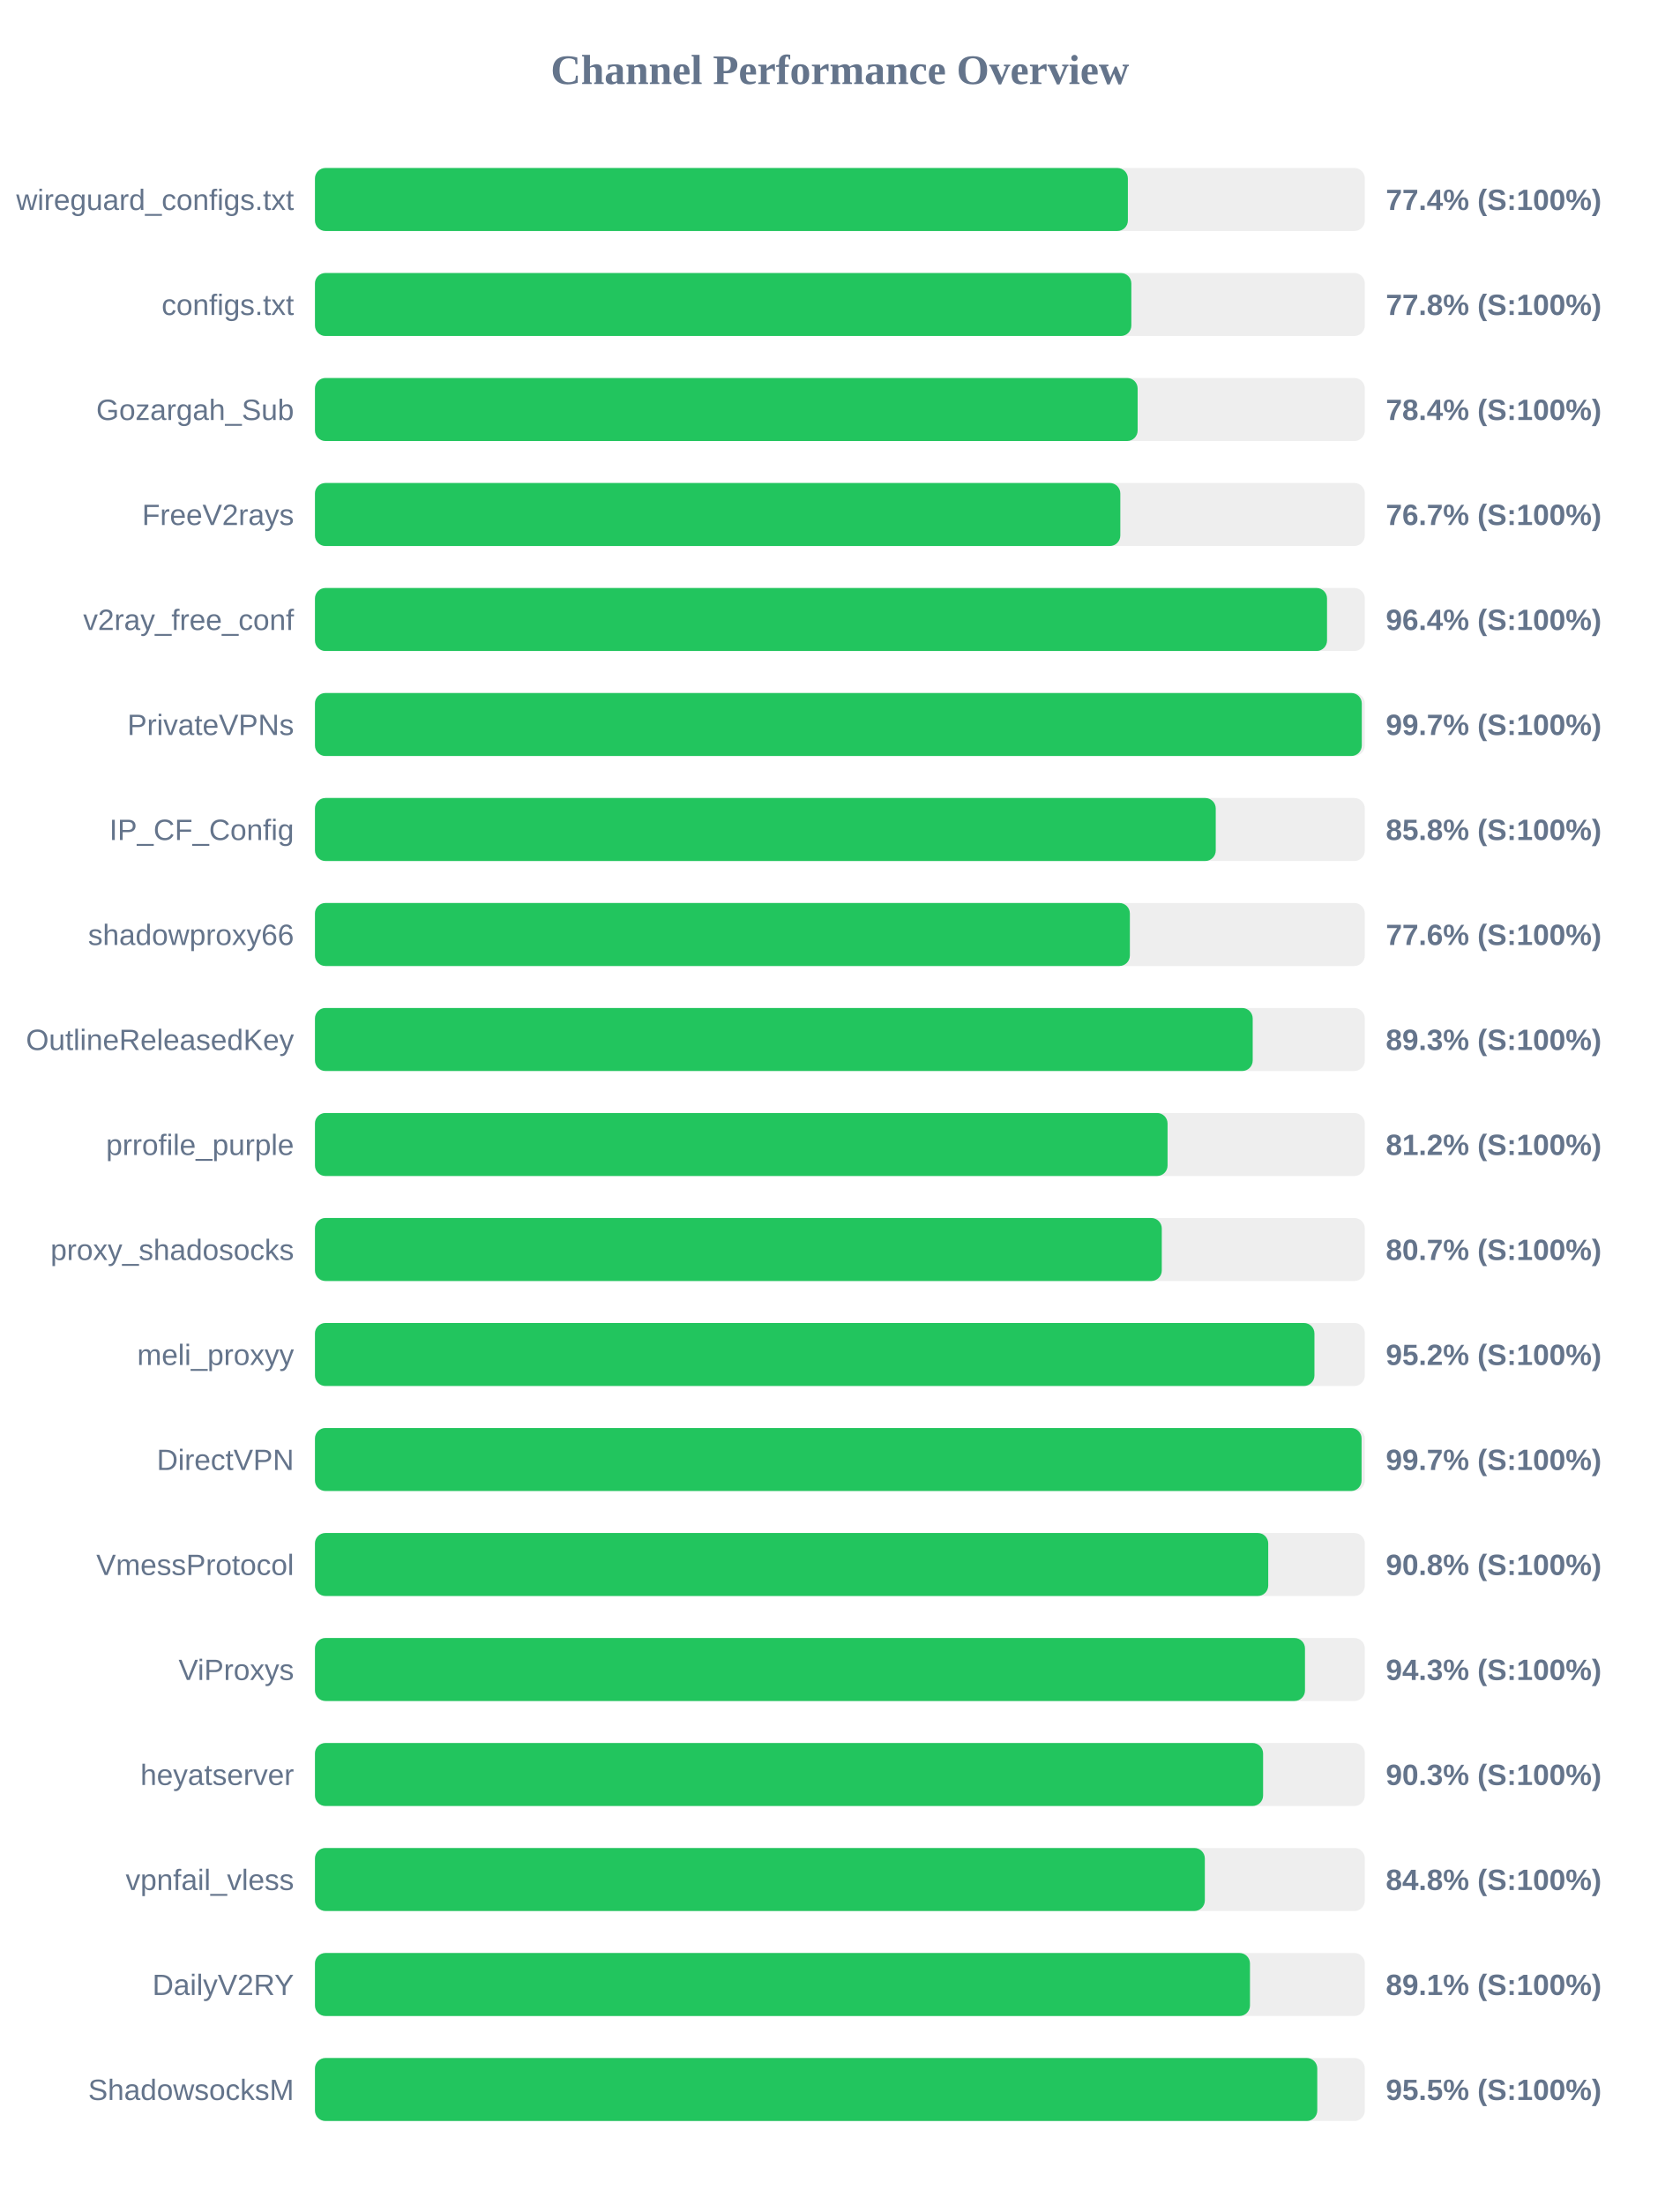
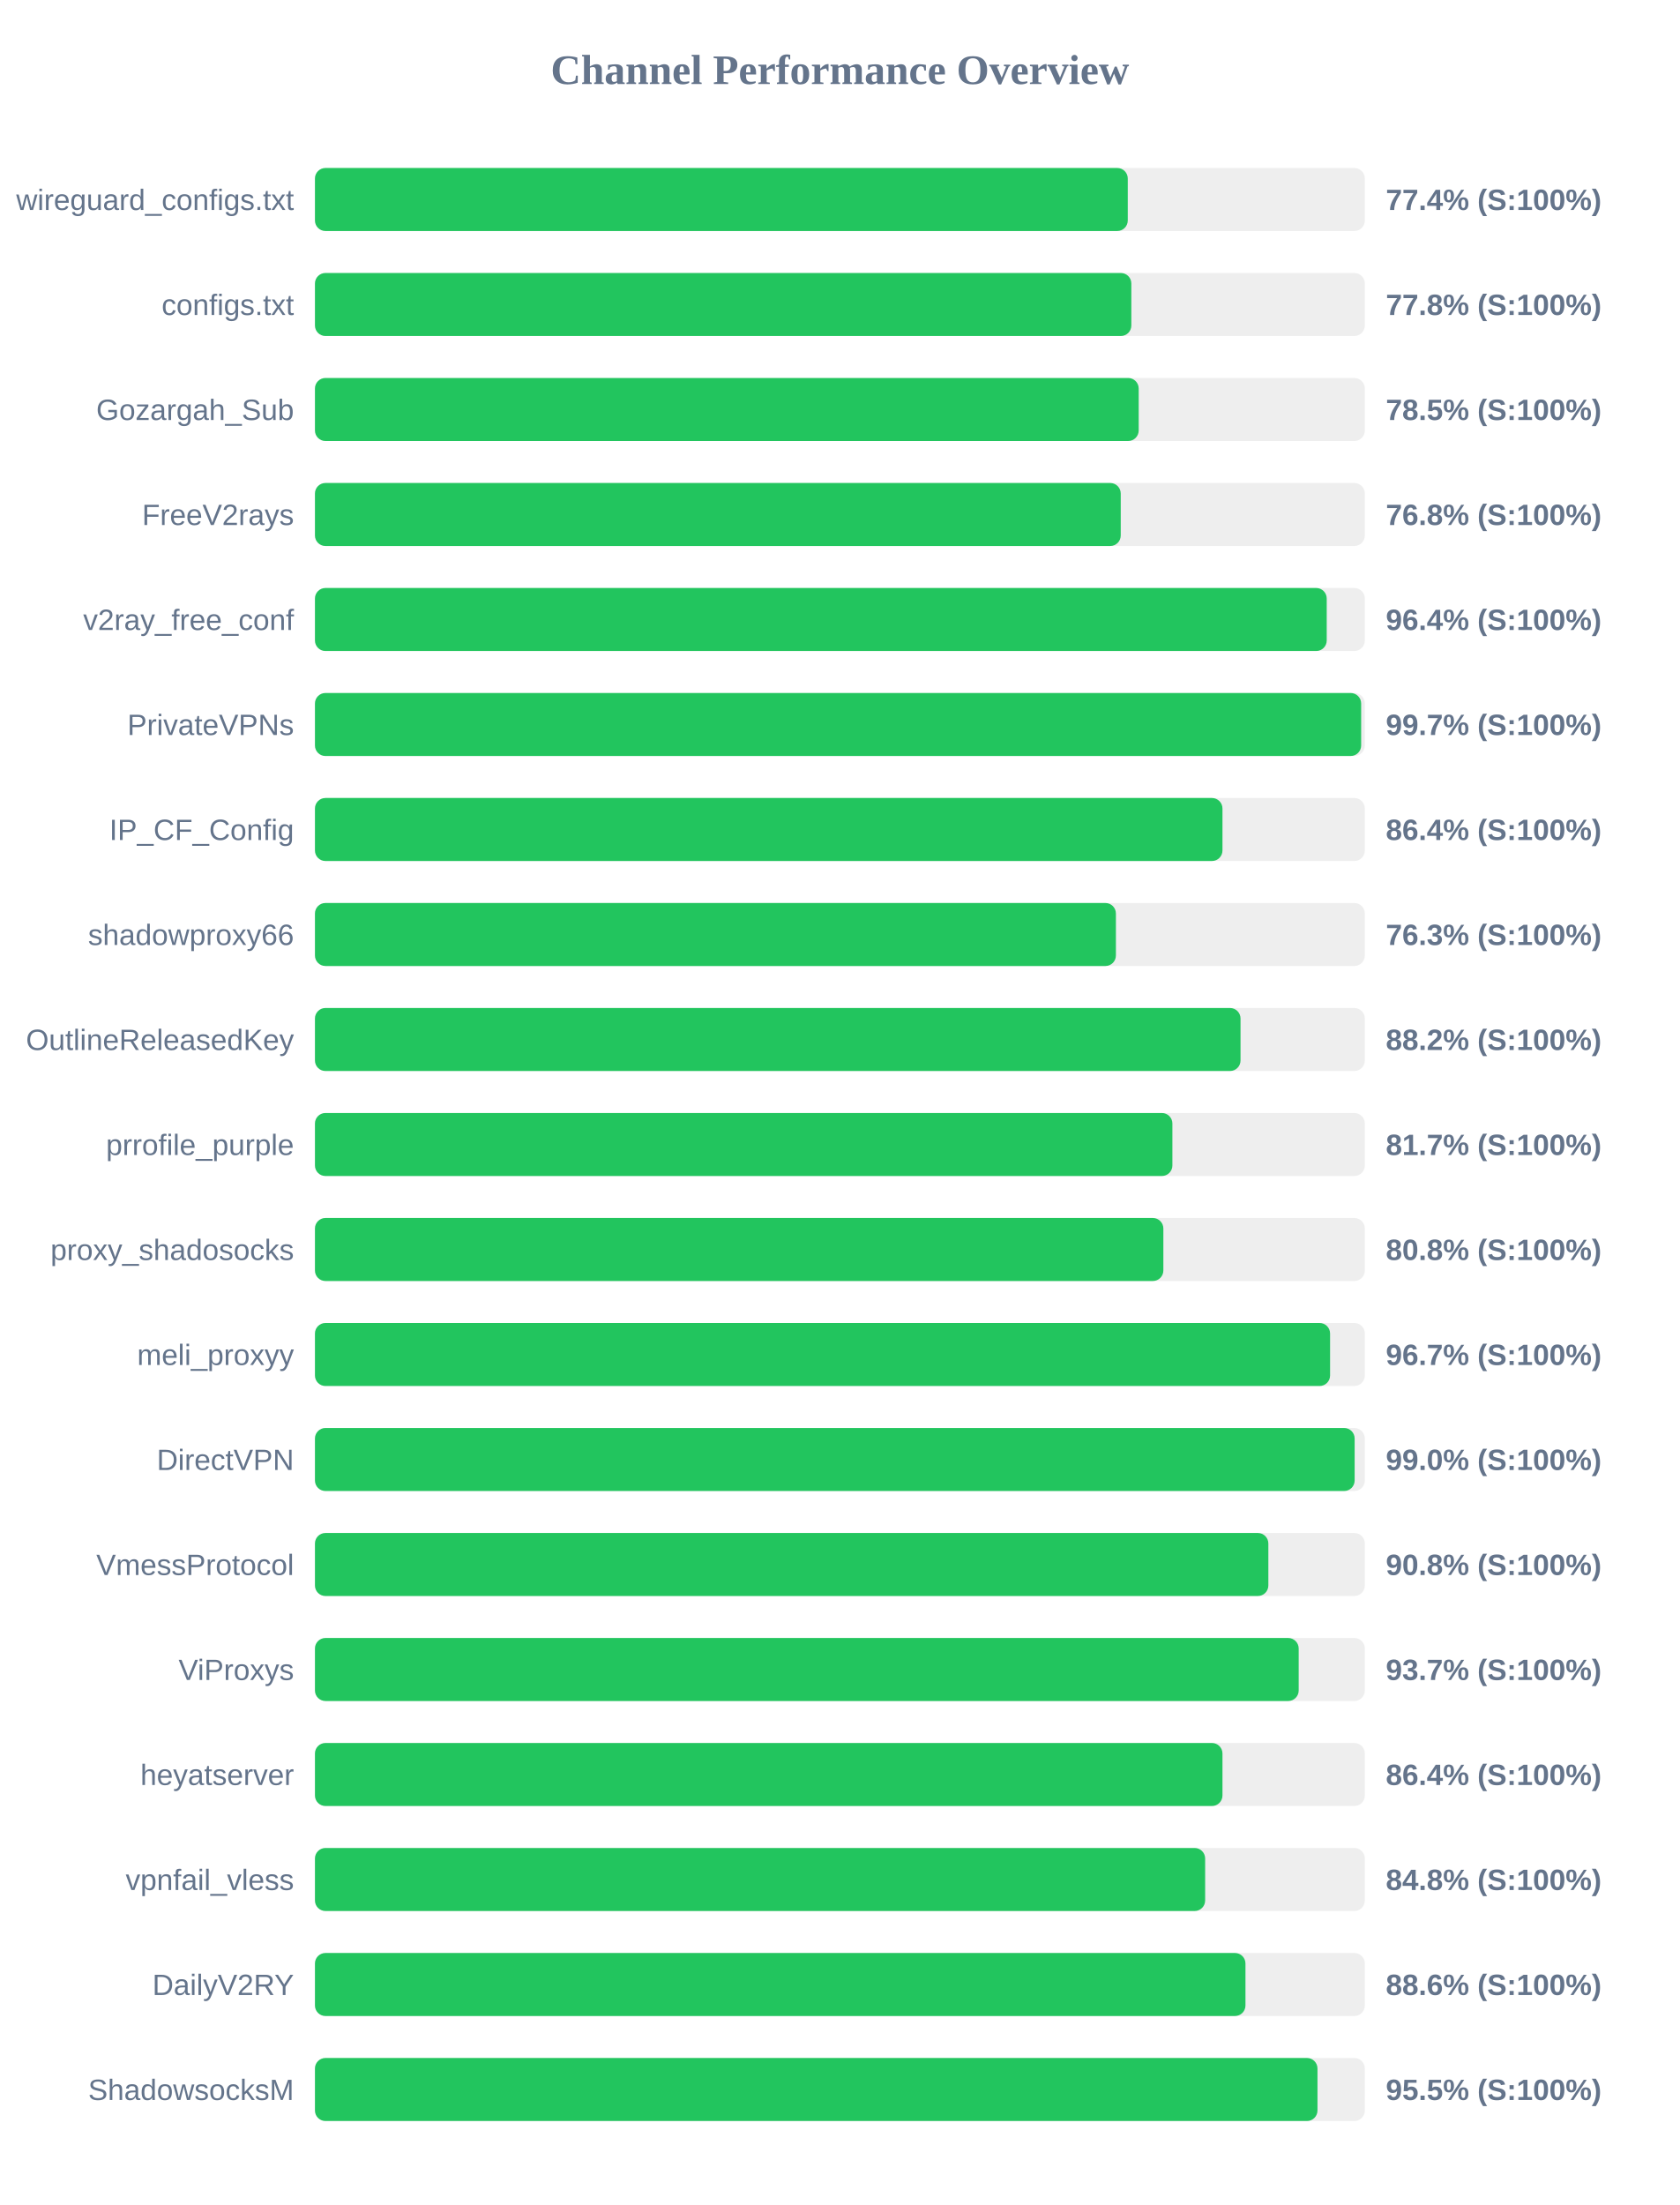
<svg xmlns="http://www.w3.org/2000/svg" width="800" height="1050" version="1.1">
  <style>
        .row { font: 14px Arial; fill: #64748b; }
        .score { font: bold 14px Arial; fill: #64748b; }
    </style>
  <text x="400" y="40" text-anchor="middle" font-size="20px" font-weight="bold" fill="#64748b">Channel Performance Overview</text>
  <rect x="150" y="80" width="500" height="30" fill="#eee" rx="5" />
-   <rect x="150" y="80" width="387.15" height="30" fill="#22c55e" rx="5" />
+   <rect x="150" y="80" width="387.1" height="30" fill="#22c55e" rx="5" />
  <text x="140" y="100" text-anchor="end" class="row">wireguard_configs.txt</text>
  <text x="660" y="100" text-anchor="start" class="score">77.4% (S:100%)</text>
  <rect x="150" y="130" width="500" height="30" fill="#eee" rx="5" />
  <rect x="150" y="130" width="388.8" height="30" fill="#22c55e" rx="5" />
  <text x="140" y="150" text-anchor="end" class="row">configs.txt</text>
  <text x="660" y="150" text-anchor="start" class="score">77.8% (S:100%)</text>
  <rect x="150" y="180" width="500" height="30" fill="#eee" rx="5" />
-   <rect x="150" y="180" width="391.8" height="30" fill="#22c55e" rx="5" />
+   <rect x="150" y="180" width="392.3" height="30" fill="#22c55e" rx="5" />
  <text x="140" y="200" text-anchor="end" class="row">Gozargah_Sub</text>
-   <text x="660" y="200" text-anchor="start" class="score">78.4% (S:100%)</text>
+   <text x="660" y="200" text-anchor="start" class="score">78.5% (S:100%)</text>
  <rect x="150" y="230" width="500" height="30" fill="#eee" rx="5" />
-   <rect x="150" y="230" width="383.55" height="30" fill="#22c55e" rx="5" />
+   <rect x="150" y="230" width="383.75" height="30" fill="#22c55e" rx="5" />
  <text x="140" y="250" text-anchor="end" class="row">FreeV2rays</text>
-   <text x="660" y="250" text-anchor="start" class="score">76.7% (S:100%)</text>
+   <text x="660" y="250" text-anchor="start" class="score">76.8% (S:100%)</text>
  <rect x="150" y="280" width="500" height="30" fill="#eee" rx="5" />
-   <rect x="150" y="280" width="482.0" height="30" fill="#22c55e" rx="5" />
+   <rect x="150" y="280" width="481.85" height="30" fill="#22c55e" rx="5" />
  <text x="140" y="300" text-anchor="end" class="row">v2ray_free_conf</text>
  <text x="660" y="300" text-anchor="start" class="score">96.4% (S:100%)</text>
  <rect x="150" y="330" width="500" height="30" fill="#eee" rx="5" />
-   <rect x="150" y="330" width="498.55" height="30" fill="#22c55e" rx="5" />
+   <rect x="150" y="330" width="498.25" height="30" fill="#22c55e" rx="5" />
  <text x="140" y="350" text-anchor="end" class="row">PrivateVPNs</text>
  <text x="660" y="350" text-anchor="start" class="score">99.7% (S:100%)</text>
  <rect x="150" y="380" width="500" height="30" fill="#eee" rx="5" />
-   <rect x="150" y="380" width="429.0" height="30" fill="#22c55e" rx="5" />
+   <rect x="150" y="380" width="432.2" height="30" fill="#22c55e" rx="5" />
  <text x="140" y="400" text-anchor="end" class="row">IP_CF_Config</text>
-   <text x="660" y="400" text-anchor="start" class="score">85.8% (S:100%)</text>
+   <text x="660" y="400" text-anchor="start" class="score">86.4% (S:100%)</text>
  <rect x="150" y="430" width="500" height="30" fill="#eee" rx="5" />
-   <rect x="150" y="430" width="388.1" height="30" fill="#22c55e" rx="5" />
+   <rect x="150" y="430" width="381.45" height="30" fill="#22c55e" rx="5" />
  <text x="140" y="450" text-anchor="end" class="row">shadowproxy66</text>
-   <text x="660" y="450" text-anchor="start" class="score">77.6% (S:100%)</text>
+   <text x="660" y="450" text-anchor="start" class="score">76.3% (S:100%)</text>
  <rect x="150" y="480" width="500" height="30" fill="#eee" rx="5" />
-   <rect x="150" y="480" width="446.6" height="30" fill="#22c55e" rx="5" />
+   <rect x="150" y="480" width="440.8" height="30" fill="#22c55e" rx="5" />
  <text x="140" y="500" text-anchor="end" class="row">OutlineReleasedKey</text>
-   <text x="660" y="500" text-anchor="start" class="score">89.3% (S:100%)</text>
+   <text x="660" y="500" text-anchor="start" class="score">88.2% (S:100%)</text>
  <rect x="150" y="530" width="500" height="30" fill="#eee" rx="5" />
-   <rect x="150" y="530" width="406.05" height="30" fill="#22c55e" rx="5" />
+   <rect x="150" y="530" width="408.35" height="30" fill="#22c55e" rx="5" />
  <text x="140" y="550" text-anchor="end" class="row">prrofile_purple</text>
-   <text x="660" y="550" text-anchor="start" class="score">81.2% (S:100%)</text>
+   <text x="660" y="550" text-anchor="start" class="score">81.7% (S:100%)</text>
  <rect x="150" y="580" width="500" height="30" fill="#eee" rx="5" />
-   <rect x="150" y="580" width="403.3" height="30" fill="#22c55e" rx="5" />
+   <rect x="150" y="580" width="404.05" height="30" fill="#22c55e" rx="5" />
  <text x="140" y="600" text-anchor="end" class="row">proxy_shadosocks</text>
-   <text x="660" y="600" text-anchor="start" class="score">80.7% (S:100%)</text>
+   <text x="660" y="600" text-anchor="start" class="score">80.8% (S:100%)</text>
  <rect x="150" y="630" width="500" height="30" fill="#eee" rx="5" />
-   <rect x="150" y="630" width="476.0" height="30" fill="#22c55e" rx="5" />
+   <rect x="150" y="630" width="483.45" height="30" fill="#22c55e" rx="5" />
  <text x="140" y="650" text-anchor="end" class="row">meli_proxyy</text>
-   <text x="660" y="650" text-anchor="start" class="score">95.2% (S:100%)</text>
+   <text x="660" y="650" text-anchor="start" class="score">96.7% (S:100%)</text>
  <rect x="150" y="680" width="500" height="30" fill="#eee" rx="5" />
-   <rect x="150" y="680" width="498.45" height="30" fill="#22c55e" rx="5" />
+   <rect x="150" y="680" width="495.15" height="30" fill="#22c55e" rx="5" />
  <text x="140" y="700" text-anchor="end" class="row">DirectVPN</text>
-   <text x="660" y="700" text-anchor="start" class="score">99.7% (S:100%)</text>
+   <text x="660" y="700" text-anchor="start" class="score">99.0% (S:100%)</text>
  <rect x="150" y="730" width="500" height="30" fill="#eee" rx="5" />
-   <rect x="150" y="730" width="454.0" height="30" fill="#22c55e" rx="5" />
+   <rect x="150" y="730" width="454.05" height="30" fill="#22c55e" rx="5" />
  <text x="140" y="750" text-anchor="end" class="row">VmessProtocol</text>
  <text x="660" y="750" text-anchor="start" class="score">90.8% (S:100%)</text>
  <rect x="150" y="780" width="500" height="30" fill="#eee" rx="5" />
-   <rect x="150" y="780" width="471.5" height="30" fill="#22c55e" rx="5" />
+   <rect x="150" y="780" width="468.5" height="30" fill="#22c55e" rx="5" />
  <text x="140" y="800" text-anchor="end" class="row">ViProxys</text>
-   <text x="660" y="800" text-anchor="start" class="score">94.3% (S:100%)</text>
+   <text x="660" y="800" text-anchor="start" class="score">93.7% (S:100%)</text>
  <rect x="150" y="830" width="500" height="30" fill="#eee" rx="5" />
-   <rect x="150" y="830" width="451.55" height="30" fill="#22c55e" rx="5" />
+   <rect x="150" y="830" width="432.2" height="30" fill="#22c55e" rx="5" />
  <text x="140" y="850" text-anchor="end" class="row">heyatserver</text>
-   <text x="660" y="850" text-anchor="start" class="score">90.3% (S:100%)</text>
+   <text x="660" y="850" text-anchor="start" class="score">86.4% (S:100%)</text>
  <rect x="150" y="880" width="500" height="30" fill="#eee" rx="5" />
-   <rect x="150" y="880" width="423.8" height="30" fill="#22c55e" rx="5" />
+   <rect x="150" y="880" width="423.95" height="30" fill="#22c55e" rx="5" />
  <text x="140" y="900" text-anchor="end" class="row">vpnfail_vless</text>
  <text x="660" y="900" text-anchor="start" class="score">84.8% (S:100%)</text>
  <rect x="150" y="930" width="500" height="30" fill="#eee" rx="5" />
-   <rect x="150" y="930" width="445.3" height="30" fill="#22c55e" rx="5" />
+   <rect x="150" y="930" width="443.15" height="30" fill="#22c55e" rx="5" />
  <text x="140" y="950" text-anchor="end" class="row">DailyV2RY</text>
-   <text x="660" y="950" text-anchor="start" class="score">89.1% (S:100%)</text>
+   <text x="660" y="950" text-anchor="start" class="score">88.6% (S:100%)</text>
  <rect x="150" y="980" width="500" height="30" fill="#eee" rx="5" />
-   <rect x="150" y="980" width="477.35" height="30" fill="#22c55e" rx="5" />
+   <rect x="150" y="980" width="477.45" height="30" fill="#22c55e" rx="5" />
  <text x="140" y="1000" text-anchor="end" class="row">ShadowsocksM</text>
  <text x="660" y="1000" text-anchor="start" class="score">95.5% (S:100%)</text>
</svg>
